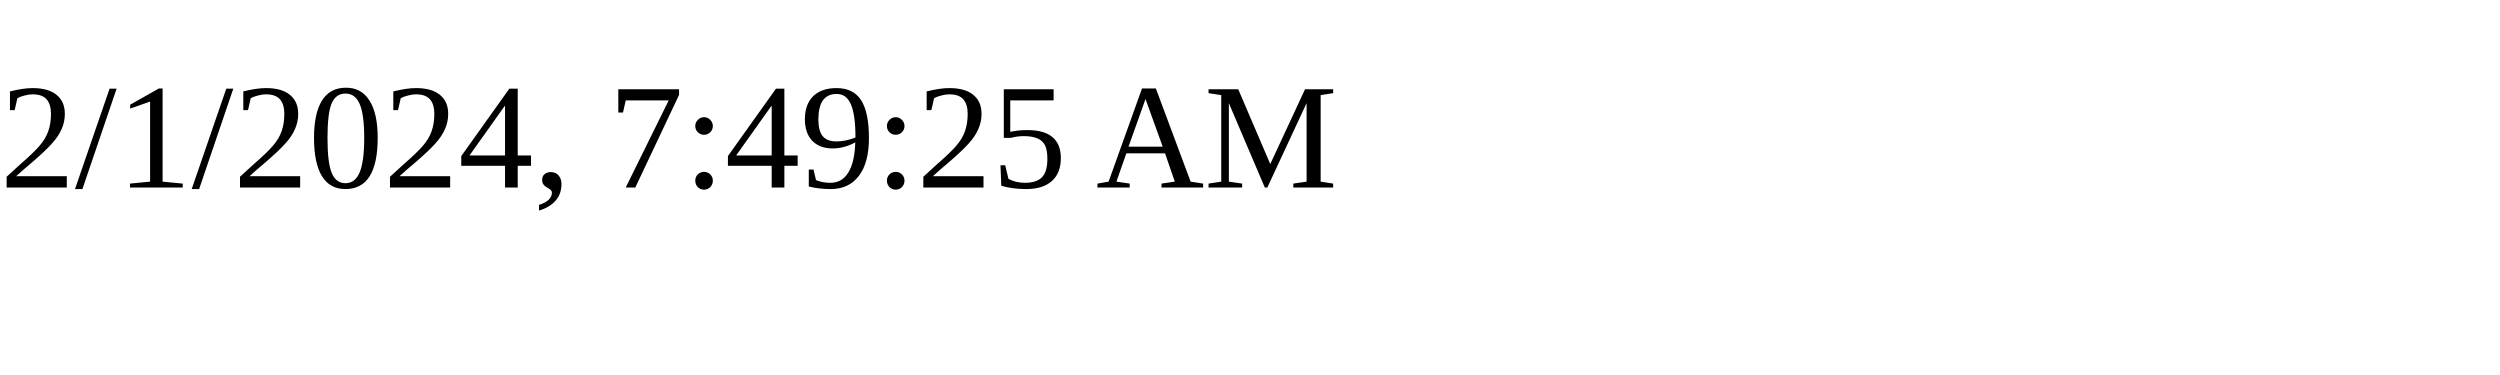
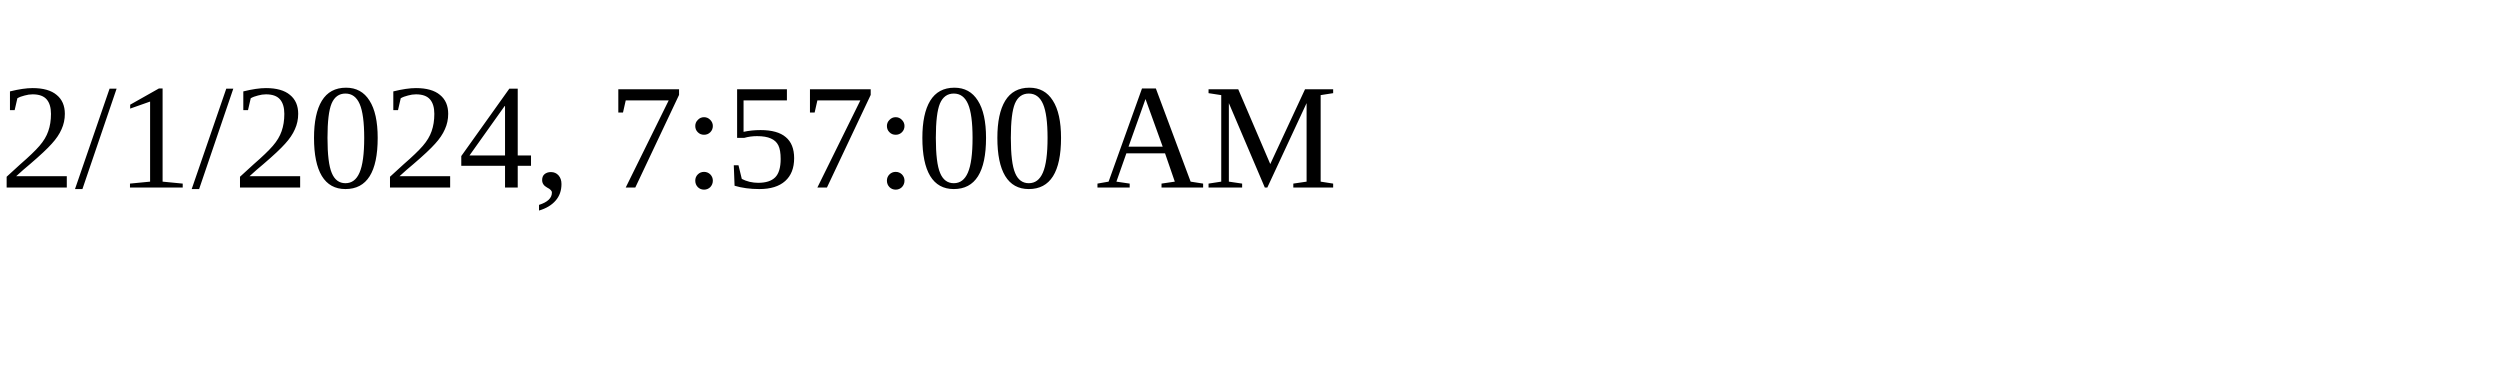
<svg xmlns="http://www.w3.org/2000/svg" height="30" width="200">
-   <text x="0" y="15">2/1/2024, 7:49:25 AM</text>
+   <text x="0" y="15">2/1/2024, 7:57:00 AM</text>
</svg>
